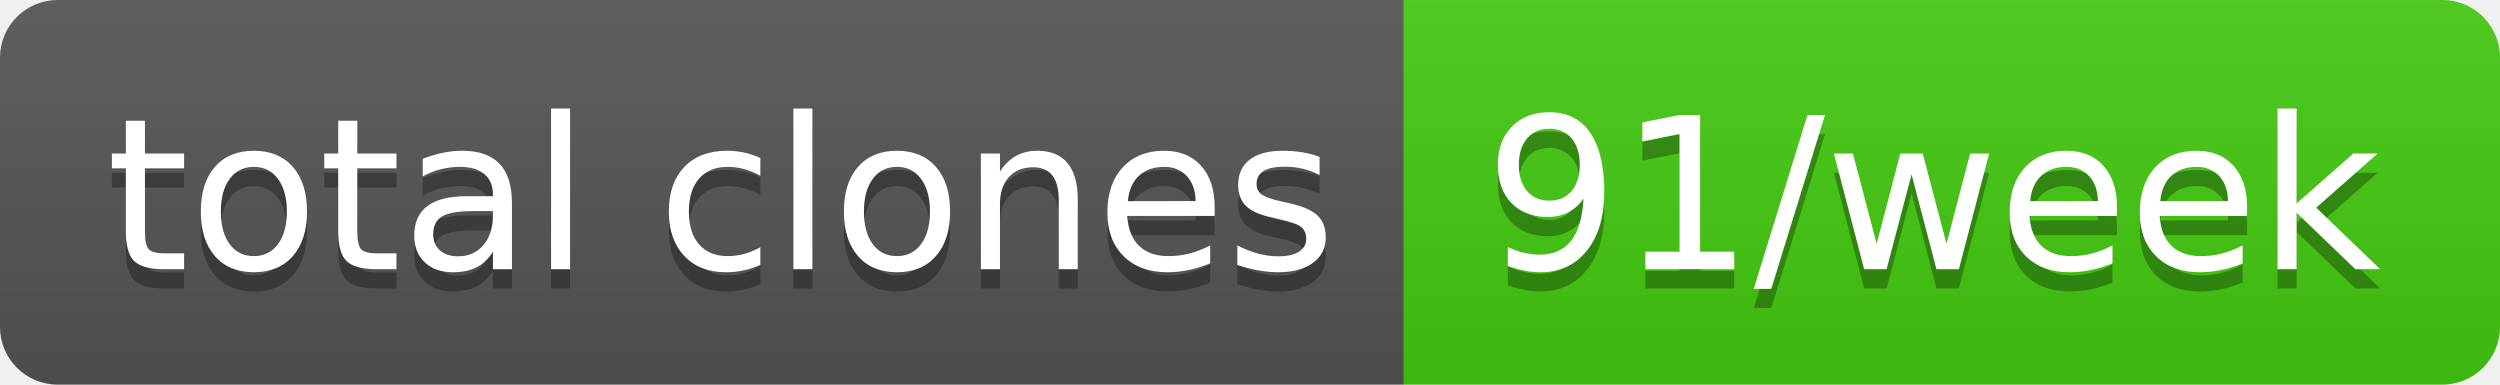
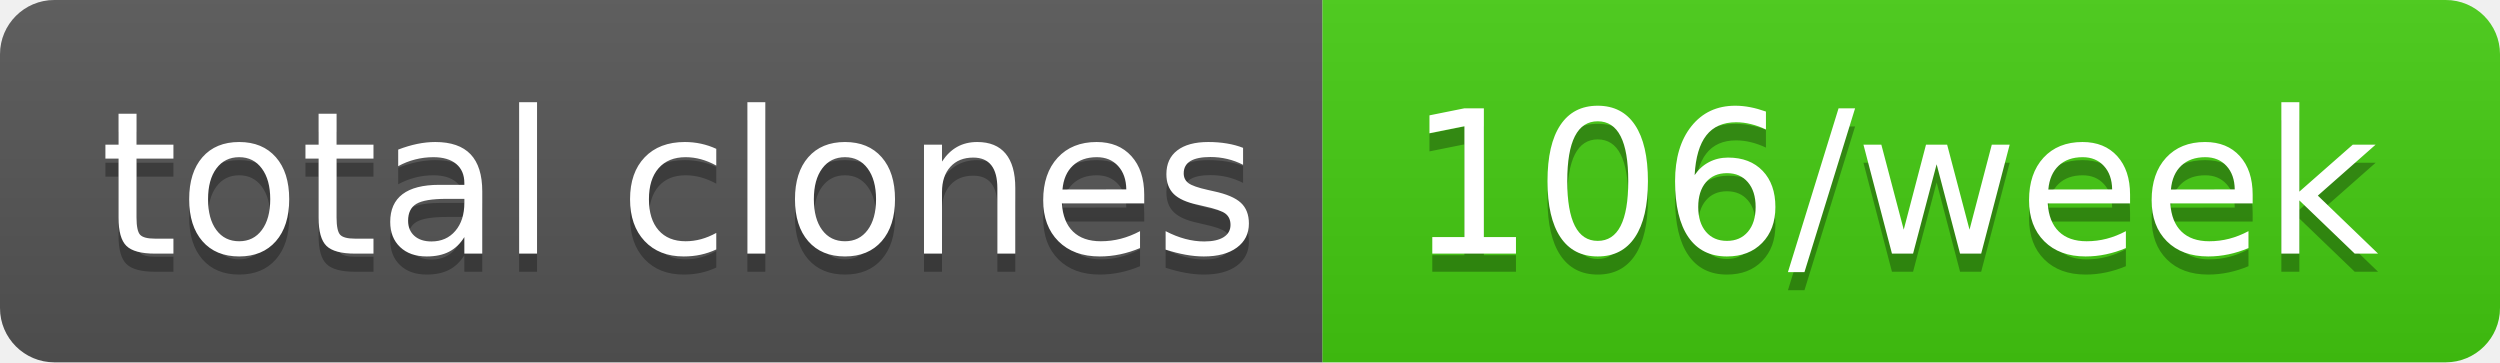
- <svg xmlns="http://www.w3.org/2000/svg" width="130" height="20" role="img" aria-label="total clones: 91/week">
+ <svg xmlns="http://www.w3.org/2000/svg" width="138" height="20" role="img" aria-label="total clones: 106/week">
  <linearGradient id="s" x2="0" y2="100%">
    <stop offset="0" stop-color="#bbb" stop-opacity=".1" />
    <stop offset="1" stop-opacity=".1" />
  </linearGradient>
  <clipPath id="r">
-     <rect width="130" height="20" rx="3" fill="#fff" />
+     <rect width="138" height="20" rx="3" fill="#fff" />
  </clipPath>
  <g clip-path="url(#r)">
    <rect width="73" height="20" fill="#555" />
-     <rect x="73" width="57" height="20" fill="#4c1" />
-     <rect width="130" height="20" fill="url(#s)" />
+     <rect x="73" width="65" height="20" fill="#4c1" />
+     <rect width="138" height="20" fill="url(#s)" />
  </g>
  <g fill="#fff" text-anchor="middle" font-family="Verdana,Geneva,DejaVu Sans,sans-serif" text-rendering="geometricPrecision" font-size="110">
    <text aria-hidden="true" x="375" y="150" fill="#010101" fill-opacity=".3" transform="scale(.1)" textLength="630">total clones</text>
    <text x="375" y="140" transform="scale(.1)" fill="#fff" textLength="630">total clones</text>
-     <text aria-hidden="true" x="1005" y="150" fill="#010101" fill-opacity=".3" transform="scale(.1)" textLength="470">91/week</text>
-     <text x="1005" y="140" transform="scale(.1)" fill="#fff" textLength="470">91/week</text>
+     <text aria-hidden="true" x="1045" y="150" fill="#010101" fill-opacity=".3" transform="scale(.1)" textLength="550">106/week</text>
+     <text x="1045" y="140" transform="scale(.1)" fill="#fff" textLength="550">106/week</text>
  </g>
</svg>
